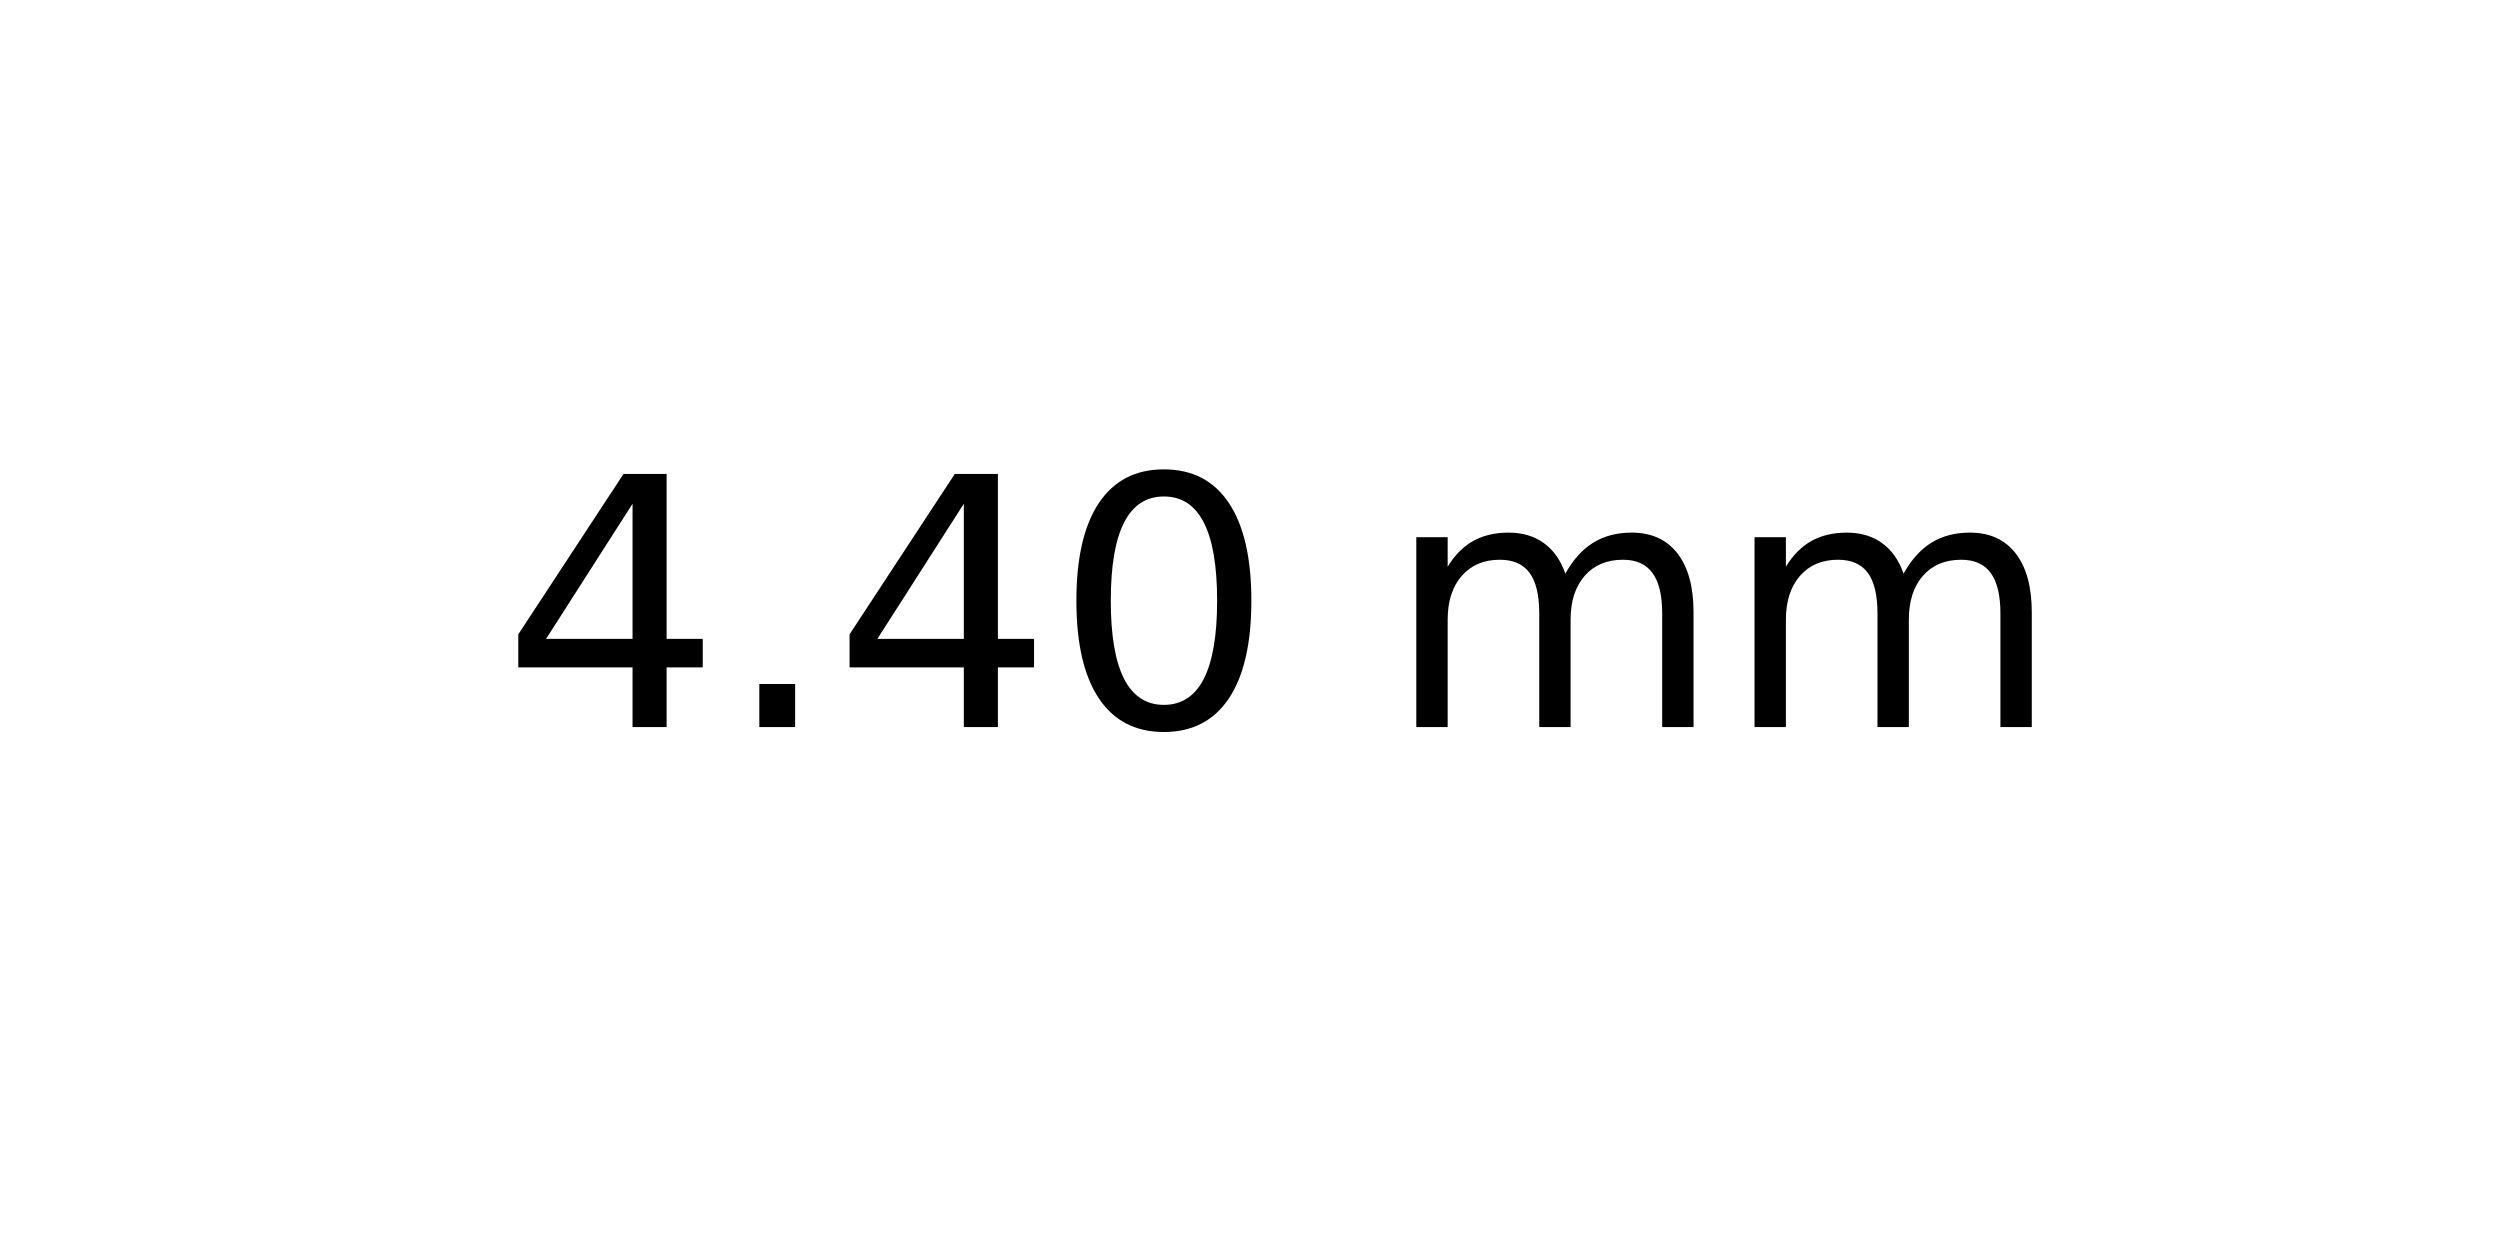
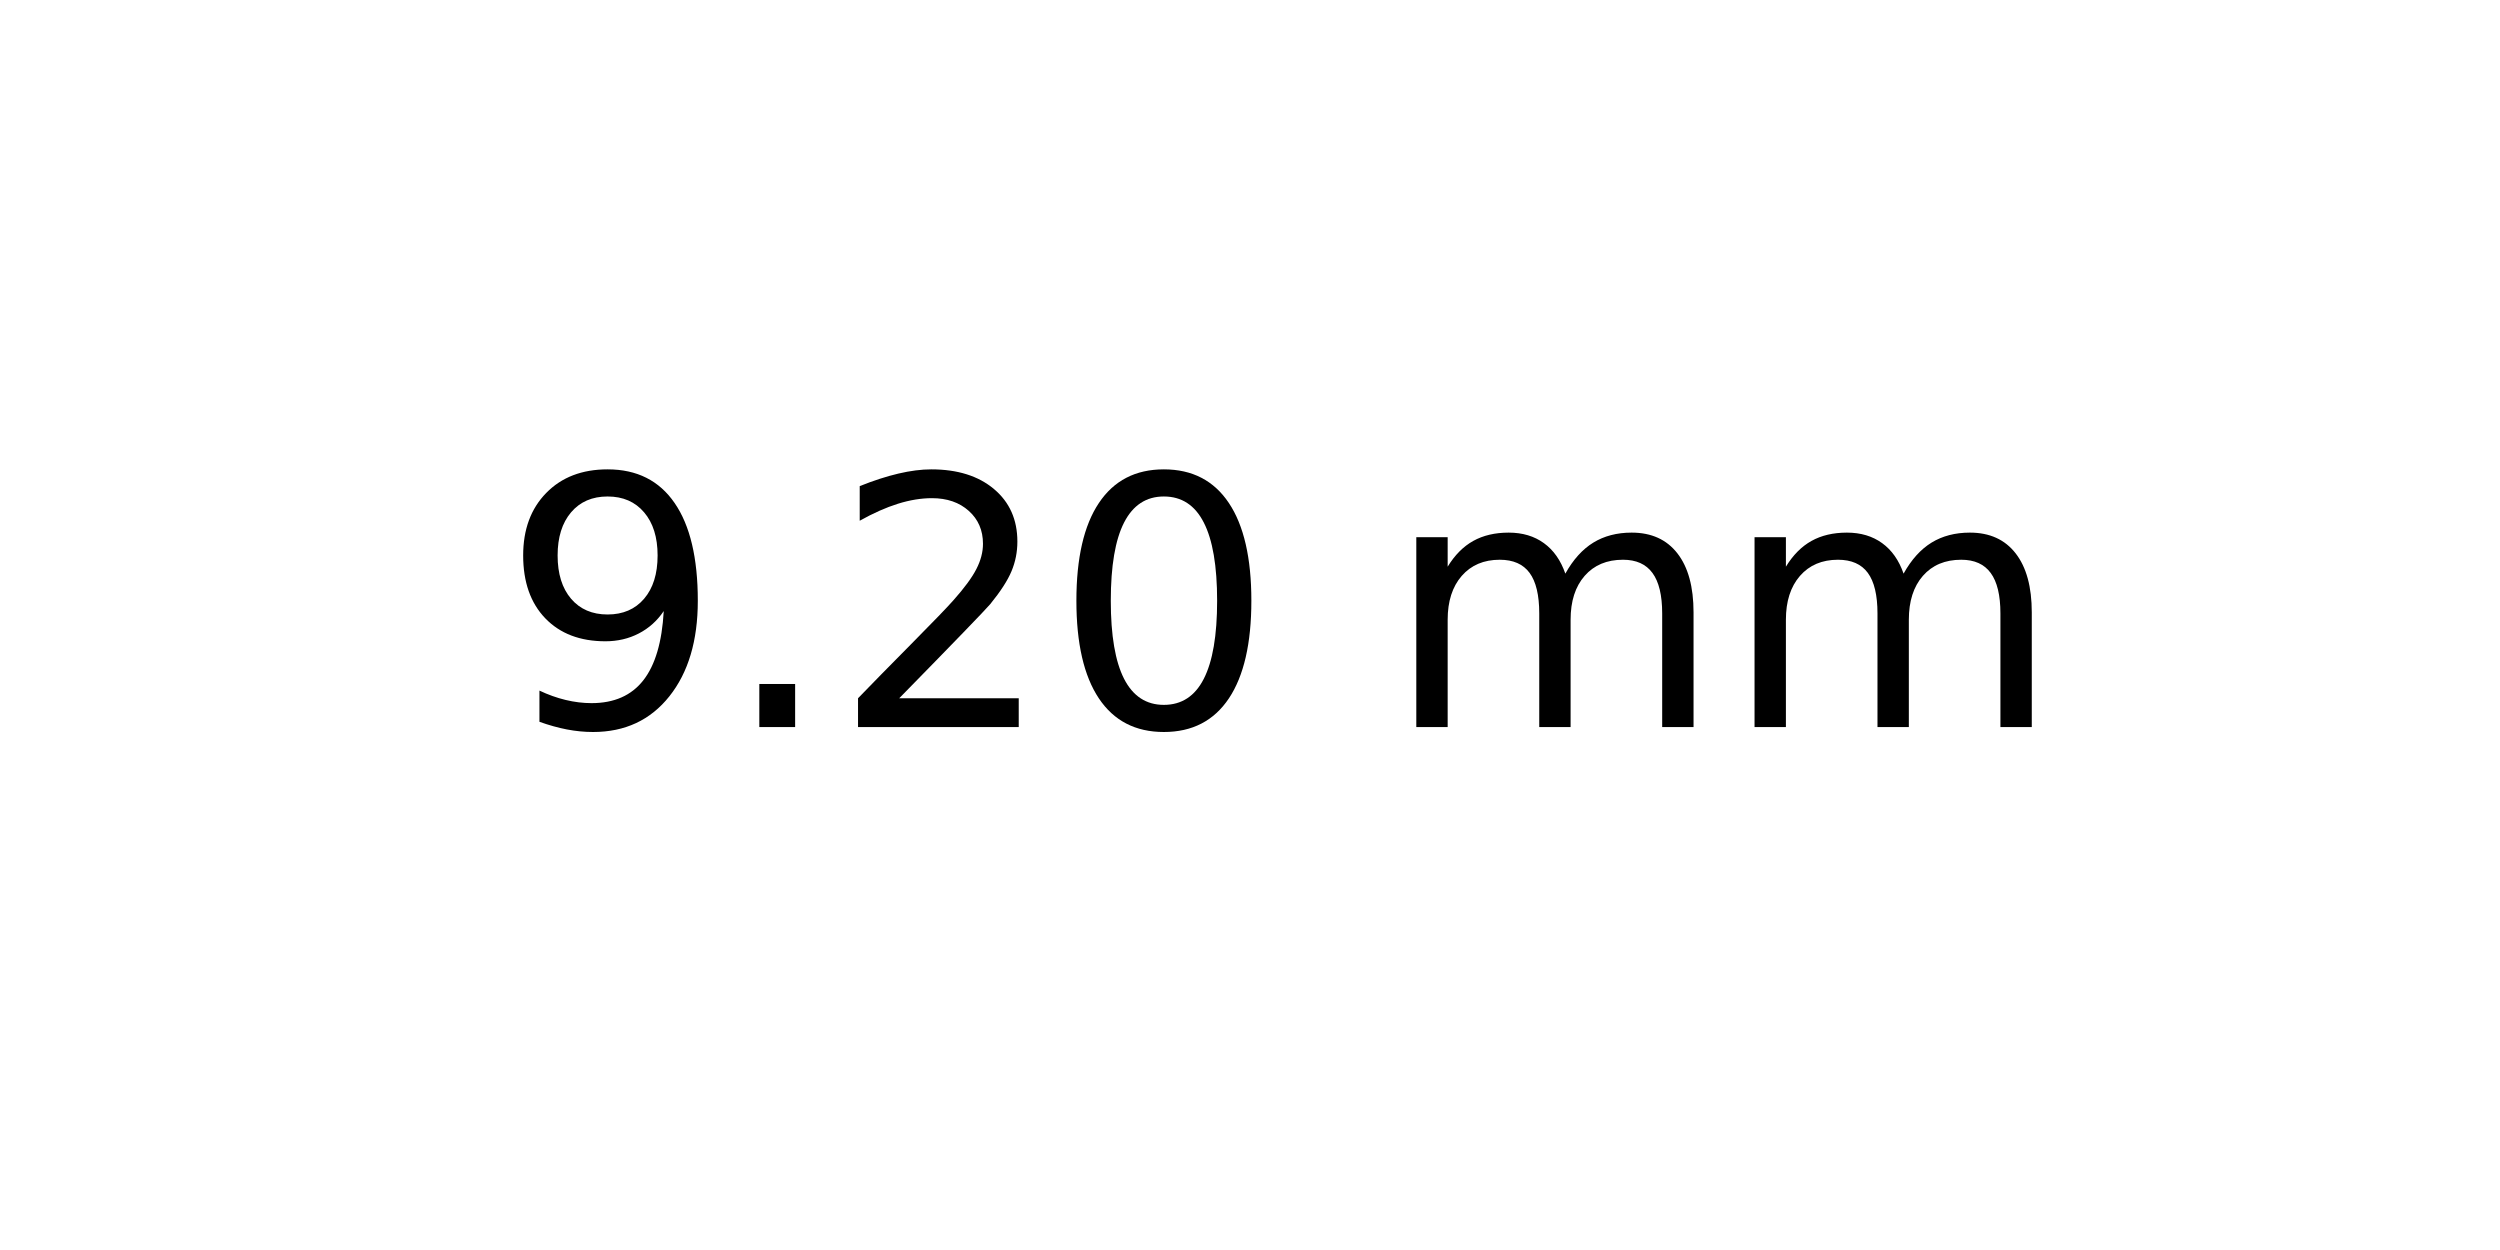
<svg xmlns="http://www.w3.org/2000/svg" xmlns:xlink="http://www.w3.org/1999/xlink" width="72pt" height="36pt" viewBox="0 0 72 36" version="1.1">
  <defs>
    <style type="text/css">*{stroke-linejoin: round; stroke-linecap: butt}</style>
  </defs>
  <g id="figure_1">
    <g id="axes_1">
      <g id="text_1">
        <g transform="translate(14.4375 20.93937) scale(0.1 -0.1)">
          <defs>
-             <path id="DejaVuSans-34" d="M 2419 4116  L 825 1625  L 2419 1625  L 2419 4116  z M 2253 4666  L 3047 4666  L 3047 1625  L 3713 1625  L 3713 1100  L 3047 1100  L 3047 0  L 2419 0  L 2419 1100  L 313 1100  L 313 1709  L 2253 4666  z " transform="scale(0.015625)" />
+             <path id="DejaVuSans-39" d="M 703 97  L 703 672  Q 941 559 1184 500  Q 1428 441 1663 441  Q 2288 441 2617 861  Q 2947 1281 2994 2138  Q 2813 1869 2534 1725  Q 2256 1581 1919 1581  Q 1219 1581 811 2004  Q 403 2428 403 3163  Q 403 3881 828 4315  Q 1253 4750 1959 4750  Q 2769 4750 3195 4129  Q 3622 3509 3622 2328  Q 3622 1225 3098 567  Q 2575 -91 1691 -91  Q 1453 -91 1209 -44  Q 966 3 703 97  z M 1959 2075  Q 2384 2075 2632 2365  Q 2881 2656 2881 3163  Q 2881 3666 2632 3958  Q 2384 4250 1959 4250  Q 1534 4250 1286 3958  Q 1038 3666 1038 3163  Q 1038 2656 1286 2365  Q 1534 2075 1959 2075  z " transform="scale(0.015625)" />
            <path id="DejaVuSans-2e" d="M 684 794  L 1344 794  L 1344 0  L 684 0  L 684 794  z " transform="scale(0.015625)" />
+             <path id="DejaVuSans-32" d="M 1228 531  L 3431 531  L 3431 0  L 469 0  L 469 531  Q 828 903 1448 1529  Q 2069 2156 2228 2338  Q 2531 2678 2651 2914  Q 2772 3150 2772 3378  Q 2772 3750 2511 3984  Q 2250 4219 1831 4219  Q 1534 4219 1204 4116  Q 875 4013 500 3803  L 500 4441  Q 881 4594 1212 4672  Q 1544 4750 1819 4750  Q 2544 4750 2975 4387  Q 3406 4025 3406 3419  Q 3406 3131 3298 2873  Q 3191 2616 2906 2266  Q 2828 2175 2409 1742  Q 1991 1309 1228 531  z " transform="scale(0.015625)" />
            <path id="DejaVuSans-30" d="M 2034 4250  Q 1547 4250 1301 3770  Q 1056 3291 1056 2328  Q 1056 1369 1301 889  Q 1547 409 2034 409  Q 2525 409 2770 889  Q 3016 1369 3016 2328  Q 3016 3291 2770 3770  Q 2525 4250 2034 4250  z M 2034 4750  Q 2819 4750 3233 4129  Q 3647 3509 3647 2328  Q 3647 1150 3233 529  Q 2819 -91 2034 -91  Q 1250 -91 836 529  Q 422 1150 422 2328  Q 422 3509 836 4129  Q 1250 4750 2034 4750  z " transform="scale(0.015625)" />
            <path id="DejaVuSans-20" transform="scale(0.015625)" />
            <path id="DejaVuSans-6d" d="M 3328 2828  Q 3544 3216 3844 3400  Q 4144 3584 4550 3584  Q 5097 3584 5394 3201  Q 5691 2819 5691 2113  L 5691 0  L 5113 0  L 5113 2094  Q 5113 2597 4934 2840  Q 4756 3084 4391 3084  Q 3944 3084 3684 2787  Q 3425 2491 3425 1978  L 3425 0  L 2847 0  L 2847 2094  Q 2847 2600 2669 2842  Q 2491 3084 2119 3084  Q 1678 3084 1418 2786  Q 1159 2488 1159 1978  L 1159 0  L 581 0  L 581 3500  L 1159 3500  L 1159 2956  Q 1356 3278 1631 3431  Q 1906 3584 2284 3584  Q 2666 3584 2933 3390  Q 3200 3197 3328 2828  z " transform="scale(0.015625)" />
          </defs>
-           <use xlink:href="#DejaVuSans-34" />
+           <use xlink:href="#DejaVuSans-39" />
          <use xlink:href="#DejaVuSans-2e" x="63.623" />
-           <use xlink:href="#DejaVuSans-34" x="95.41" />
+           <use xlink:href="#DejaVuSans-32" x="95.41" />
          <use xlink:href="#DejaVuSans-30" x="159.033" />
          <use xlink:href="#DejaVuSans-20" x="222.656" />
          <use xlink:href="#DejaVuSans-6d" x="254.443" />
          <use xlink:href="#DejaVuSans-6d" x="351.855" />
        </g>
      </g>
    </g>
  </g>
</svg>
